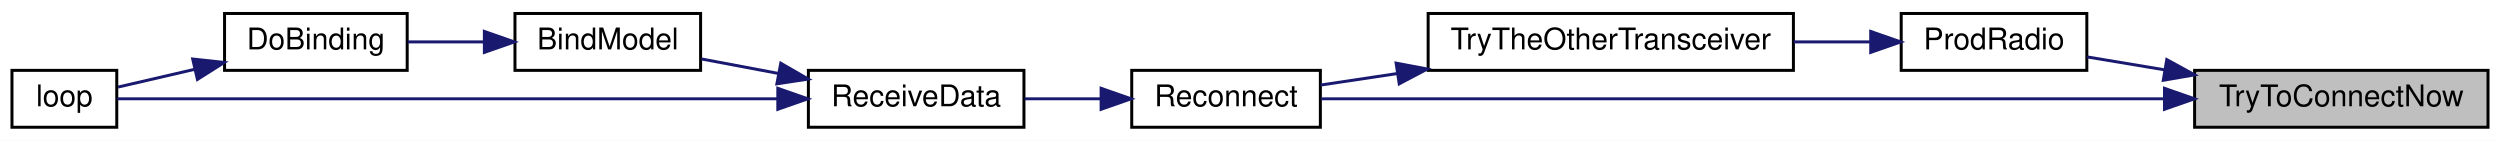
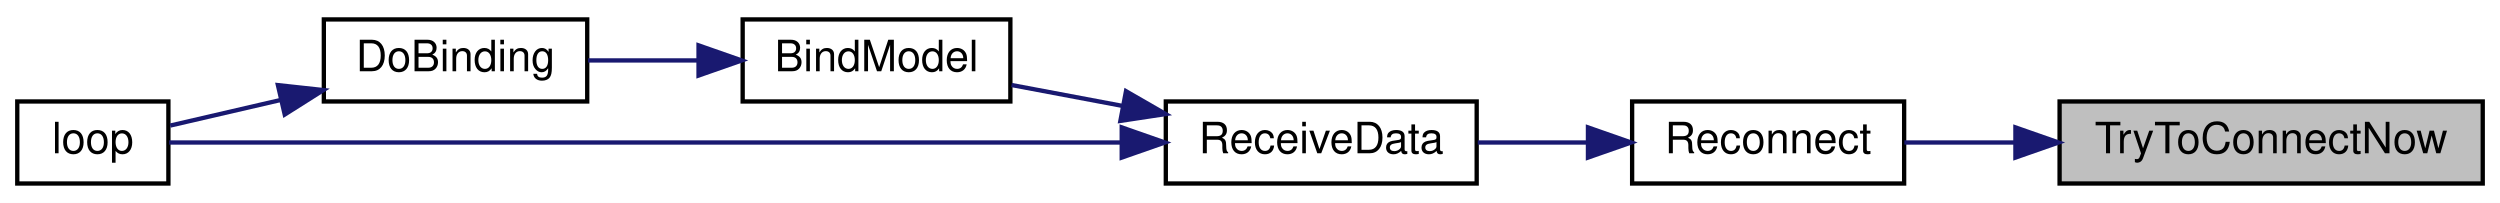
- <svg xmlns="http://www.w3.org/2000/svg" xmlns:xlink="http://www.w3.org/1999/xlink" width="835pt" height="47pt" viewBox="0.00 0.00 835.00 47.00">
+ <svg xmlns="http://www.w3.org/2000/svg" xmlns:xlink="http://www.w3.org/1999/xlink" width="579pt" height="47pt" viewBox="0.00 0.00 579.00 47.00">
  <g id="graph0" class="graph" transform="scale(1 1) rotate(0) translate(4 43)">
-     <polygon fill="white" stroke="transparent" points="-4,4 -4,-43 831,-43 831,4 -4,4" />
+     <polygon fill="white" stroke="transparent" points="-4,4 -4,-43 575,-43 575,4 -4,4" />
    <g id="node1" class="node">
      <g id="a_node1">
        <a xlink:title=" ">
-           <polygon fill="#bfbfbf" stroke="black" points="729,-0.5 729,-19.5 827,-19.5 827,-0.5 729,-0.5" />
-           <text text-anchor="middle" x="778" y="-7.5" font-family="Helvetica,sans-Serif" font-size="10.00">TryToConnectNow</text>
+           <polygon fill="#bfbfbf" stroke="black" points="473,-0.5 473,-19.5 571,-19.5 571,-0.5 473,-0.5" />
+           <text text-anchor="middle" x="522" y="-7.5" font-family="Helvetica,sans-Serif" font-size="10.00">TryToConnectNow</text>
        </a>
      </g>
    </g>
    <g id="node2" class="node">
      <g id="a_node2">
-         <a xlink:href="radio_8h.html#a62f1498f67d7e438905ae486bc27044f" target="_top" xlink:title=" ">
-           <polygon fill="white" stroke="black" points="631,-19.5 631,-38.5 693,-38.5 693,-19.5 631,-19.5" />
-           <text text-anchor="middle" x="662" y="-26.5" font-family="Helvetica,sans-Serif" font-size="10.00">ProdRadio</text>
-         </a>
-       </g>
-     </g>
-     <g id="edge1" class="edge">
-       <path fill="none" stroke="midnightblue" d="M718.92,-19.68C709.98,-21.17 701.08,-22.65 693.09,-23.99" />
-       <polygon fill="midnightblue" stroke="midnightblue" points="719.7,-23.1 728.98,-18 718.54,-16.19 719.7,-23.1" />
-     </g>
-     <g id="node4" class="node">
-       <g id="a_node4">
        <a xlink:href="radio_8h.html#a692b8b0727e0db358f99c7bf4e8235c0" target="_top" xlink:title=" ">
          <polygon fill="white" stroke="black" points="374,-0.5 374,-19.5 437,-19.5 437,-0.5 374,-0.5" />
          <text text-anchor="middle" x="405.5" y="-7.5" font-family="Helvetica,sans-Serif" font-size="10.00">Reconnect</text>
        </a>
      </g>
    </g>
-     <g id="edge9" class="edge">
-       <path fill="none" stroke="midnightblue" d="M718.58,-10C638.88,-10 498.91,-10 437.2,-10" />
-       <polygon fill="midnightblue" stroke="midnightblue" points="718.94,-13.5 728.94,-10 718.94,-6.5 718.94,-13.5" />
+     <g id="edge1" class="edge">
+       <path fill="none" stroke="midnightblue" d="M462.77,-10C453.88,-10 445.02,-10 437.05,-10" />
+       <polygon fill="midnightblue" stroke="midnightblue" points="462.77,-13.5 472.77,-10 462.77,-6.5 462.77,-13.5" />
    </g>
    <g id="node3" class="node">
      <g id="a_node3">
-         <a xlink:href="radio_8h.html#adfacfc7d075937cec51b7bcd08d323ca" target="_top" xlink:title=" ">
-           <polygon fill="white" stroke="black" points="473,-19.5 473,-38.5 595,-38.5 595,-19.5 473,-19.5" />
-           <text text-anchor="middle" x="534" y="-26.5" font-family="Helvetica,sans-Serif" font-size="10.00">TryTheOtherTransceiver</text>
-         </a>
-       </g>
-     </g>
-     <g id="edge2" class="edge">
-       <path fill="none" stroke="midnightblue" d="M620.8,-29C612.61,-29 603.81,-29 595.09,-29" />
-       <polygon fill="midnightblue" stroke="midnightblue" points="620.82,-32.5 630.82,-29 620.82,-25.5 620.82,-32.5" />
-     </g>
-     <g id="edge3" class="edge">
-       <path fill="none" stroke="midnightblue" d="M462.59,-18.42C453.66,-17.08 444.93,-15.77 437.11,-14.6" />
-       <polygon fill="midnightblue" stroke="midnightblue" points="462.3,-21.92 472.71,-19.95 463.34,-15 462.3,-21.92" />
-     </g>
-     <g id="node5" class="node">
-       <g id="a_node5">
        <a xlink:href="ReceiverCode_2src_2main_8cpp.html#a06807a4f185694d37f774702ba74db0a" target="_top" xlink:title=" ">
          <polygon fill="white" stroke="black" points="266,-0.5 266,-19.5 338,-19.5 338,-0.5 266,-0.5" />
          <text text-anchor="middle" x="302" y="-7.5" font-family="Helvetica,sans-Serif" font-size="10.00">ReceiveData</text>
        </a>
      </g>
    </g>
-     <g id="edge4" class="edge">
+     <g id="edge2" class="edge">
      <path fill="none" stroke="midnightblue" d="M363.73,-10C355.29,-10 346.47,-10 338.25,-10" />
      <polygon fill="midnightblue" stroke="midnightblue" points="363.77,-13.5 373.77,-10 363.77,-6.5 363.77,-13.5" />
    </g>
-     <g id="node6" class="node">
-       <g id="a_node6">
+     <g id="node4" class="node">
+       <g id="a_node4">
        <a xlink:href="ReceiverCode_2src_2main_8cpp.html#aa0c6905579a33aef28d737d43676cbbd" target="_top" xlink:title=" ">
          <polygon fill="white" stroke="black" points="168,-19.5 168,-38.5 230,-38.5 230,-19.5 168,-19.5" />
          <text text-anchor="middle" x="199" y="-26.5" font-family="Helvetica,sans-Serif" font-size="10.00">BindModel</text>
        </a>
      </g>
    </g>
-     <g id="edge5" class="edge">
+     <g id="edge3" class="edge">
      <path fill="none" stroke="midnightblue" d="M255.93,-18.48C247.24,-20.11 238.34,-21.79 230.27,-23.31" />
      <polygon fill="midnightblue" stroke="midnightblue" points="256.78,-21.88 265.96,-16.59 255.48,-15 256.78,-21.88" />
    </g>
-     <g id="node8" class="node">
-       <g id="a_node8">
+     <g id="node6" class="node">
+       <g id="a_node6">
        <a xlink:href="ReceiverCode_2src_2main_8cpp.html#afe461d27b9c48d5921c00d521181f12f" target="_top" xlink:title=" ">
          <polygon fill="white" stroke="black" points="0,-0.5 0,-19.5 35,-19.5 35,-0.5 0,-0.5" />
          <text text-anchor="middle" x="17.5" y="-7.5" font-family="Helvetica,sans-Serif" font-size="10.00">loop</text>
        </a>
      </g>
    </g>
-     <g id="edge8" class="edge">
+     <g id="edge6" class="edge">
      <path fill="none" stroke="midnightblue" d="M255.58,-10C191.52,-10 77.7,-10 35.16,-10" />
      <polygon fill="midnightblue" stroke="midnightblue" points="255.79,-13.5 265.79,-10 255.79,-6.5 255.79,-13.5" />
    </g>
-     <g id="node7" class="node">
-       <g id="a_node7">
+     <g id="node5" class="node">
+       <g id="a_node5">
        <a xlink:href="ReceiverCode_2src_2main_8cpp.html#af4a2e182cd3b86ca9765a08100cfb14a" target="_top" xlink:title=" ">
          <polygon fill="white" stroke="black" points="71,-19.5 71,-38.5 132,-38.5 132,-19.5 71,-19.5" />
          <text text-anchor="middle" x="101.5" y="-26.5" font-family="Helvetica,sans-Serif" font-size="10.00">DoBinding</text>
        </a>
      </g>
    </g>
-     <g id="edge6" class="edge">
+     <g id="edge4" class="edge">
      <path fill="none" stroke="midnightblue" d="M157.62,-29C149.09,-29 140.24,-29 132.19,-29" />
      <polygon fill="midnightblue" stroke="midnightblue" points="157.78,-32.5 167.78,-29 157.78,-25.5 157.78,-32.5" />
    </g>
-     <g id="edge7" class="edge">
+     <g id="edge5" class="edge">
      <path fill="none" stroke="midnightblue" d="M60.89,-19.82C51.91,-17.74 42.85,-15.64 35.42,-13.92" />
      <polygon fill="midnightblue" stroke="midnightblue" points="60.36,-23.29 70.9,-22.14 61.94,-16.47 60.36,-23.29" />
    </g>
  </g>
</svg>
